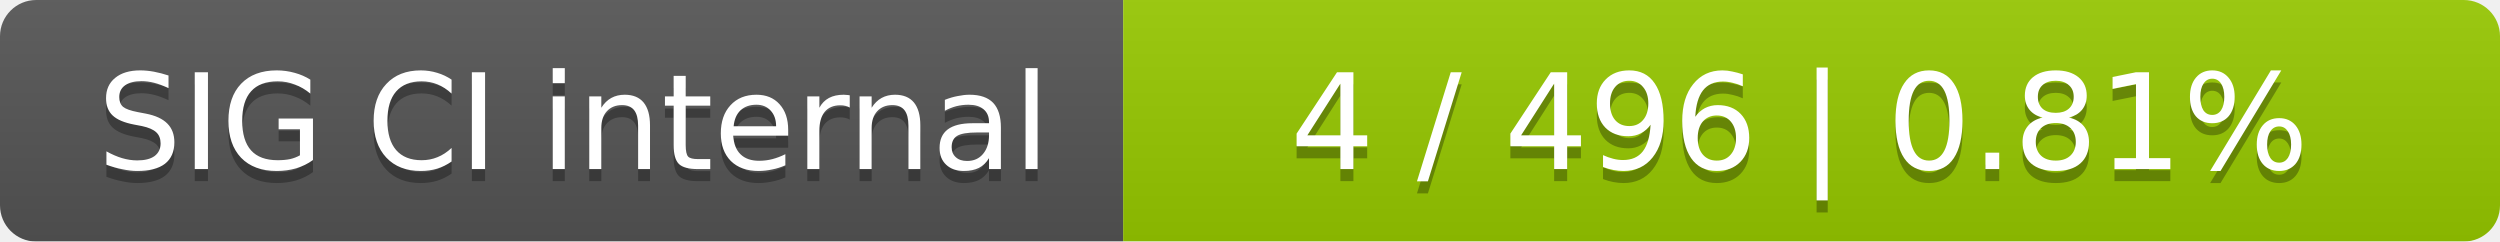
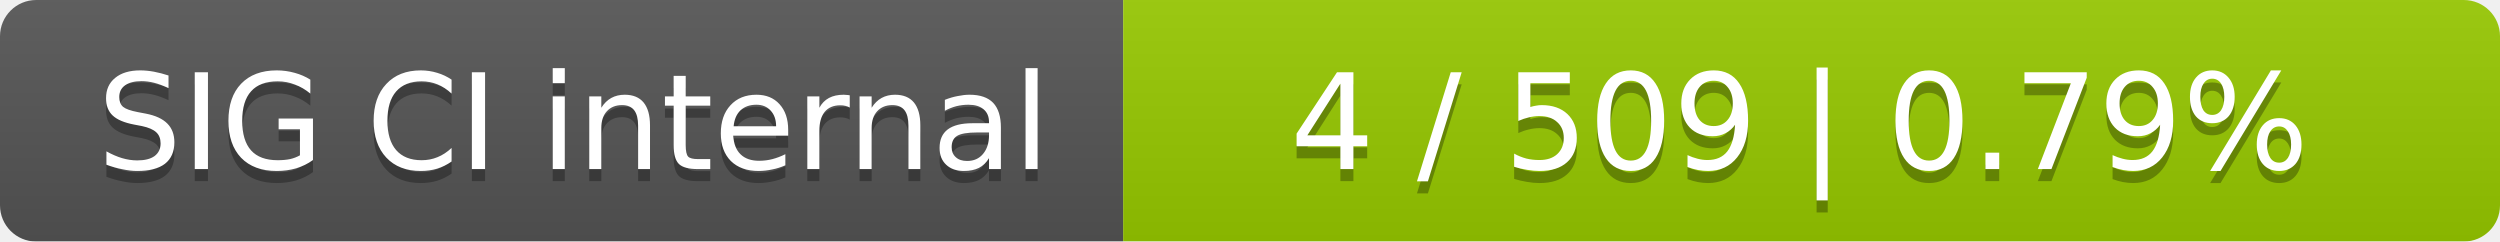
<svg xmlns="http://www.w3.org/2000/svg" width="207" height="20">
  <linearGradient id="smooth" x2="0" y2="100%">
    <stop offset="0" stop-color="#bbb" stop-opacity=".1" />
    <stop offset="1" stop-opacity=".1" />
  </linearGradient>
  <mask id="round">
    <rect width="207" height="20" rx="3" fill="#fff" />
  </mask>
  <g mask="url(#round)">
    <rect width="93" height="20" fill="#555" />
    <rect x="93" width="114" height="20" fill="#97ca00" />
    <rect width="207" height="20" fill="url(#smooth)" />
  </g>
  <g fill="#fff" text-anchor="middle" font-family="DejaVu Sans,Verdana,Geneva,sans-serif" font-size="11">
    <text x="47.5" y="15" fill="#010101" fill-opacity=".3">SIG CI internal</text>
    <text x="47.5" y="14">SIG CI internal</text>
-     <text x="149" y="15" fill="#010101" fill-opacity=".3">4 / 496    |    0.81%</text>
-     <text x="149" y="14">4 / 496    |    0.81%</text>
+     <text x="149" y="15" fill="#010101" fill-opacity=".3">4 / 509    |    0.79%</text>
+     <text x="149" y="14">4 / 509    |    0.79%</text>
  </g>
</svg>
